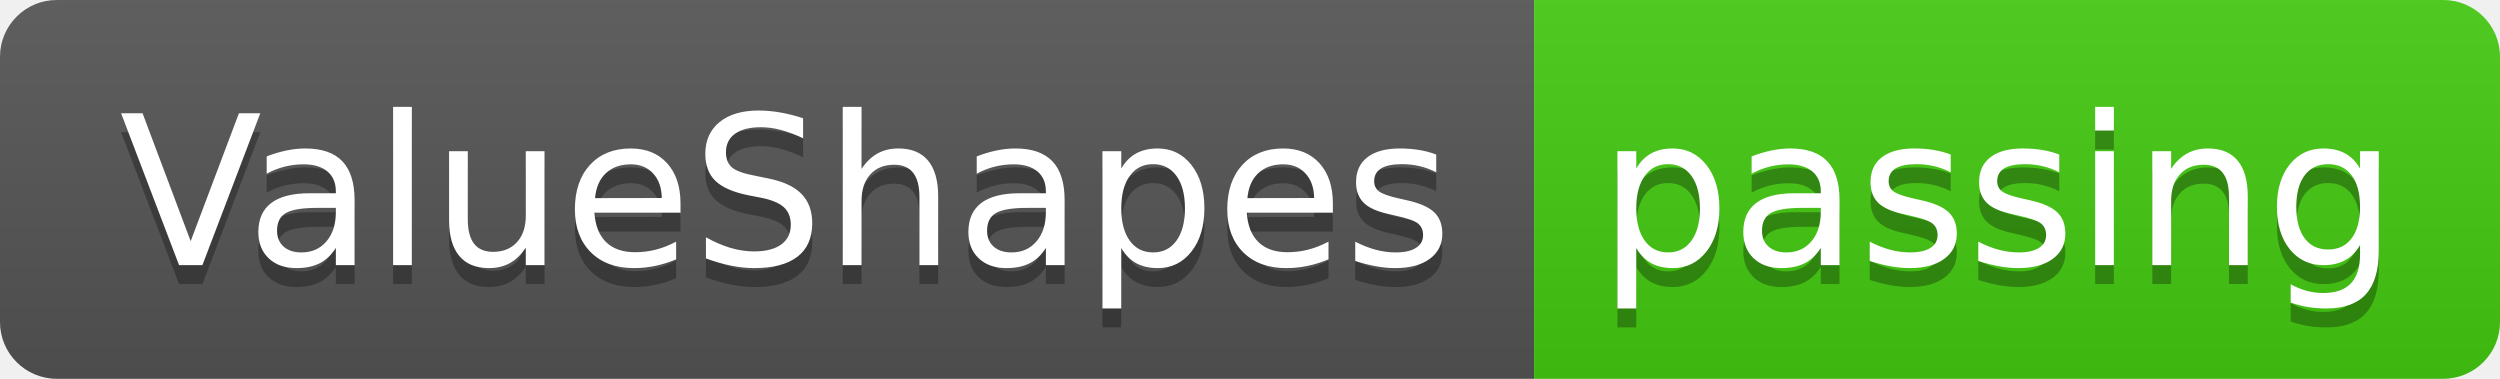
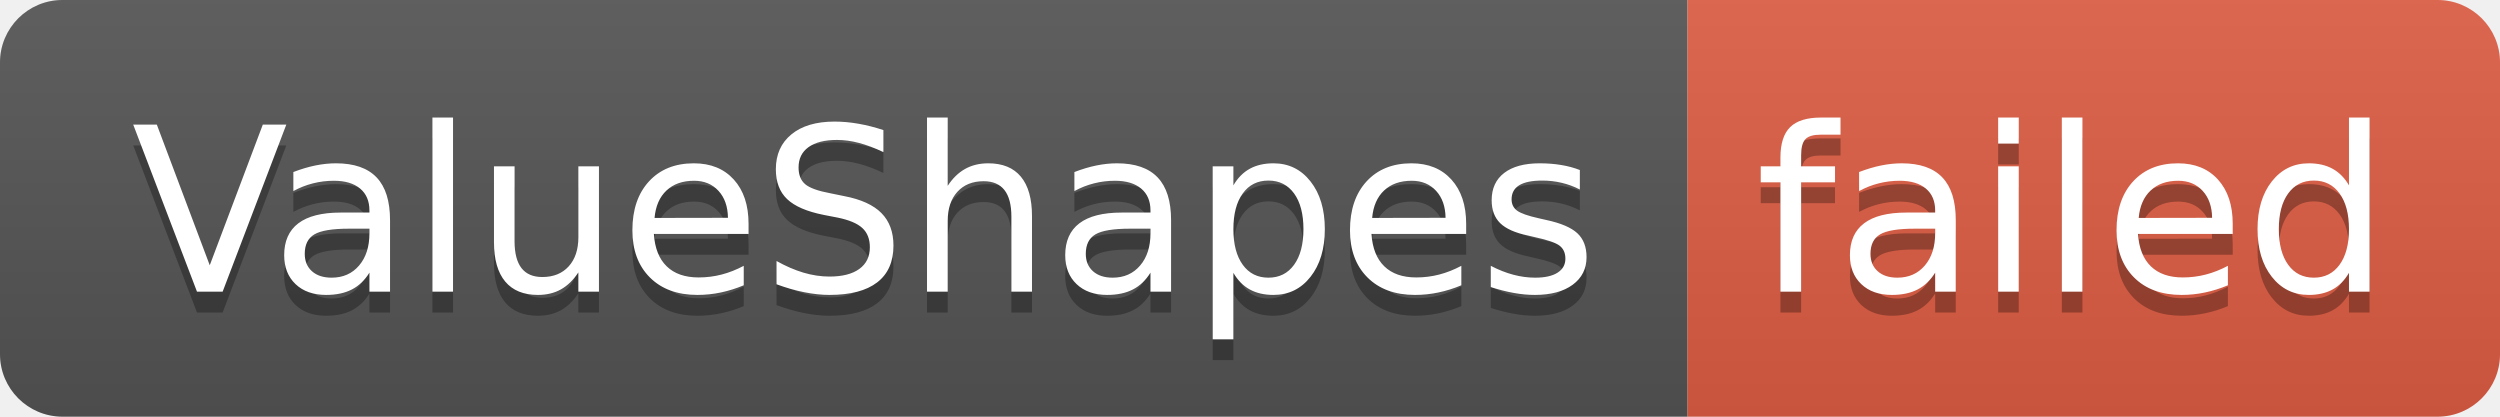
- <svg xmlns="http://www.w3.org/2000/svg" width="132" height="20" role="img" aria-label="ValueShapes: passing">
+ <svg xmlns="http://www.w3.org/2000/svg" width="120" height="20" role="img" aria-label="ValueShapes: failed">
  <linearGradient id="s" x2="0" y2="100%">
    <stop offset="0" stop-color="#bbb" stop-opacity=".1" />
    <stop offset="1" stop-opacity=".1" />
  </linearGradient>
  <clipPath id="r">
-     <rect width="132" height="20" rx="3" fill="#fff" />
+     <rect width="120" height="20" rx="3" fill="#fff" />
  </clipPath>
  <g clip-path="url(#r)">
    <rect width="81" height="20" fill="#555" />
-     <rect x="81" width="51" height="20" fill="#4c1" />
-     <rect width="132" height="20" fill="url(#s)" />
+     <rect x="81" width="39" height="20" fill="#e05d44" />
+     <rect width="120" height="20" fill="url(#s)" />
  </g>
  <g fill="#fff" text-anchor="middle" font-family="Verdana,Geneva,DejaVu Sans,sans-serif" text-rendering="geometricPrecision" font-size="110">
    <text aria-hidden="true" x="415" y="150" fill="#010101" fill-opacity=".3" transform="scale(.1)" textLength="710">ValueShapes</text>
    <text x="415" y="140" transform="scale(.1)" fill="#fff" textLength="710">ValueShapes</text>
-     <text aria-hidden="true" x="1055" y="150" fill="#010101" fill-opacity=".3" transform="scale(.1)" textLength="410">passing</text>
-     <text x="1055" y="140" transform="scale(.1)" fill="#fff" textLength="410">passing</text>
+     <text aria-hidden="true" x="995" y="150" fill="#010101" fill-opacity=".3" transform="scale(.1)" textLength="290">failed</text>
+     <text x="995" y="140" transform="scale(.1)" fill="#fff" textLength="290">failed</text>
  </g>
</svg>
